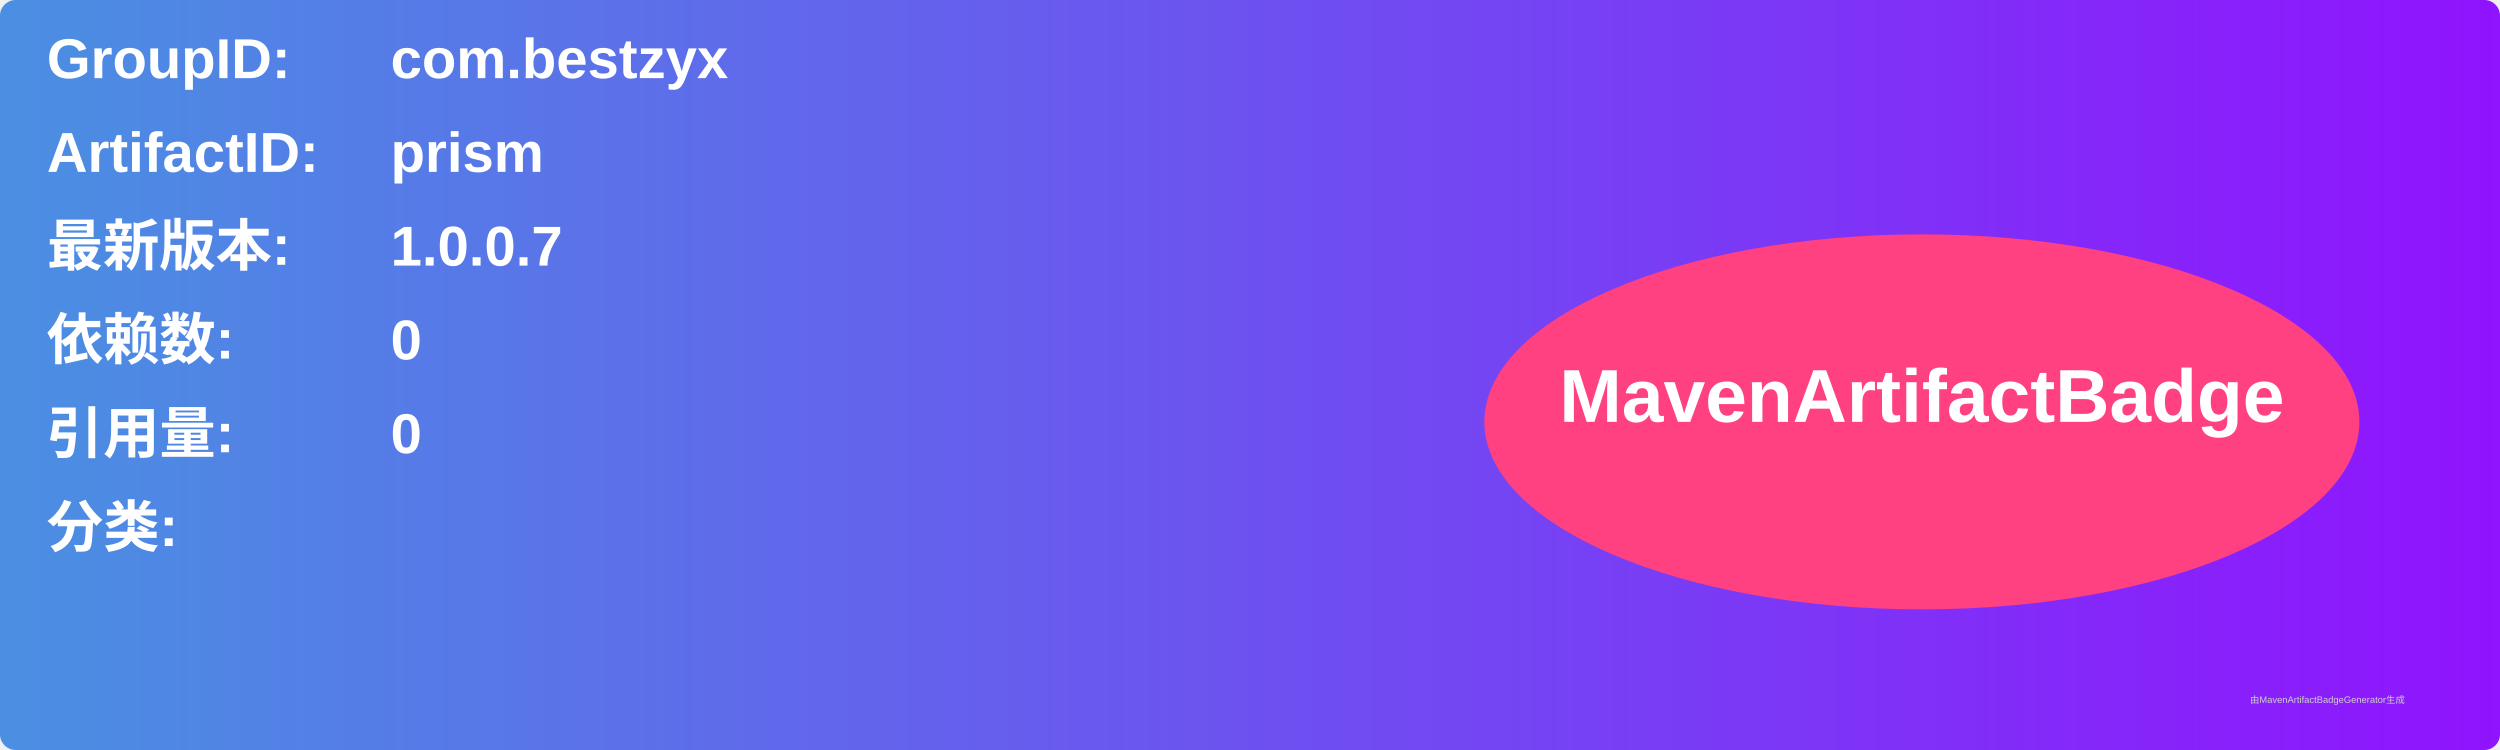
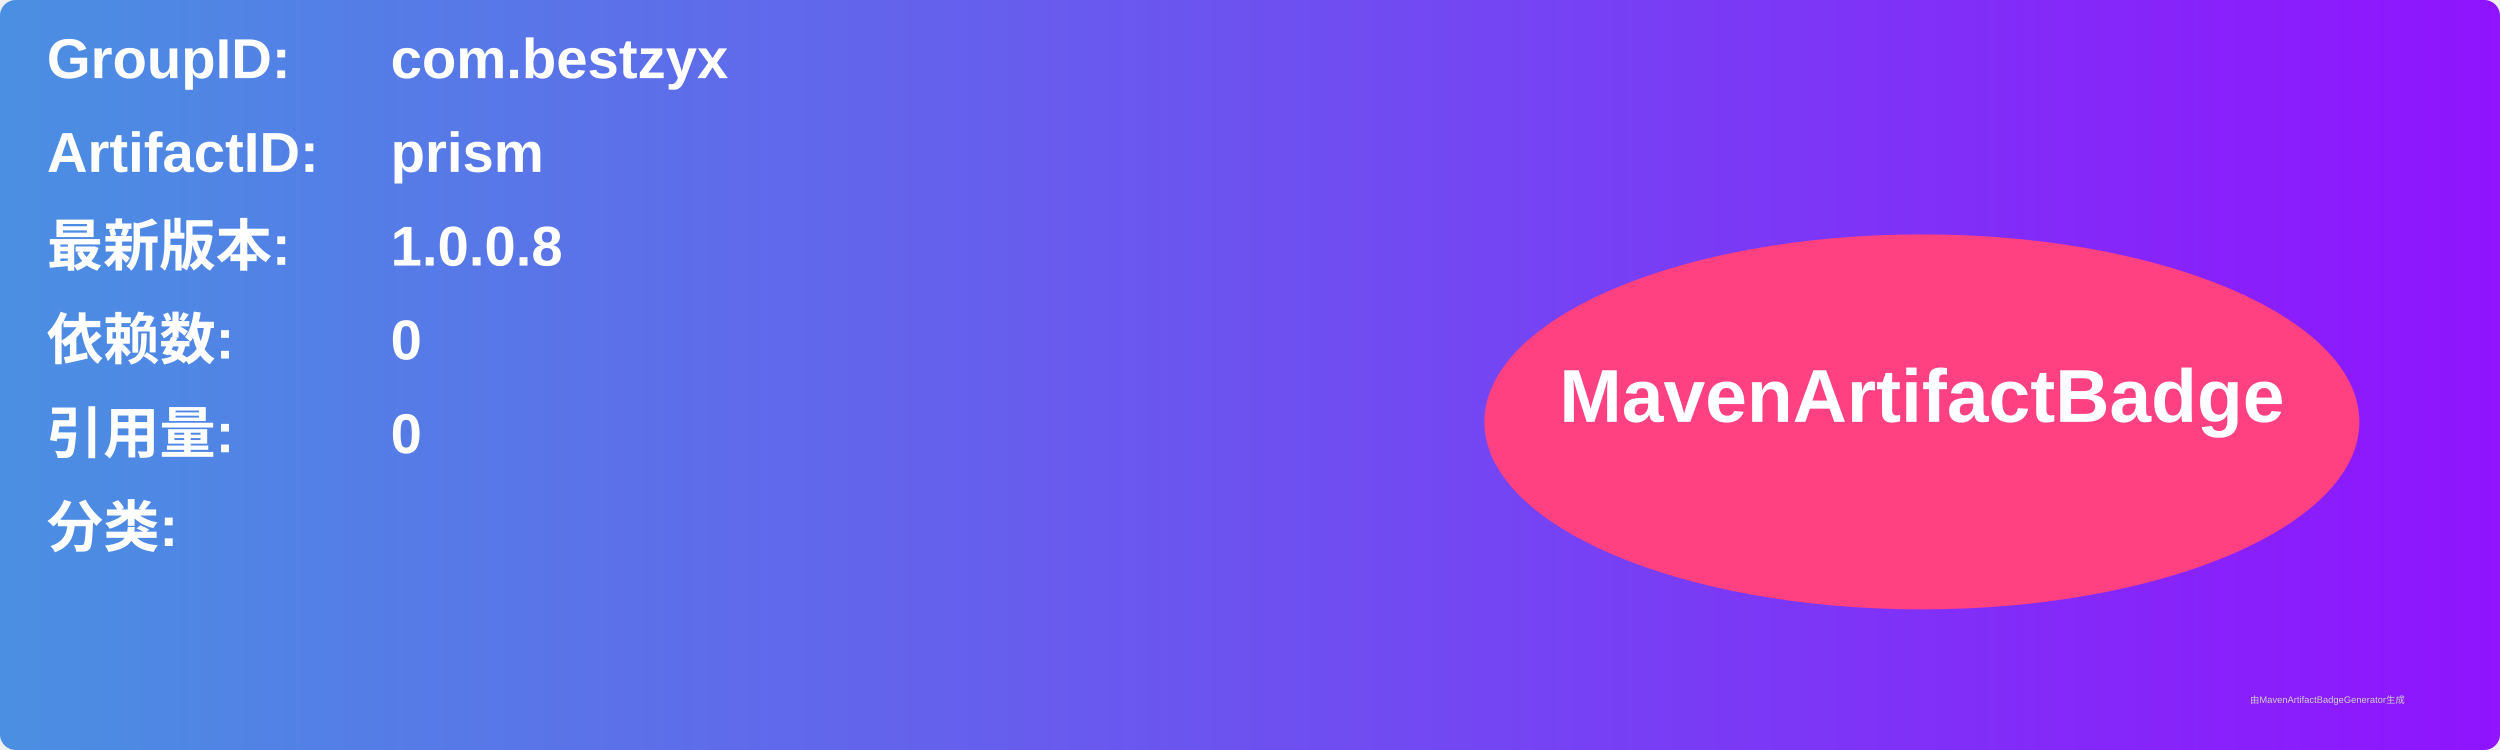
<svg xmlns="http://www.w3.org/2000/svg" width="800" height="240" viewBox="0 0 800 240">
  <linearGradient id="grad" x1="0%" y1="0%" x2="100%" y2="0%">
    <stop offset="0%" stop-color="#4a90e2" />
    <stop offset="100%" stop-color="#9013fe" />
  </linearGradient>
  <rect width="100%" height="100%" rx="5" ry="5" fill="url(#grad)" />
  <g transform="translate(15, 15)">
    <text x="0" y="10" font-family="Arial" font-size="18" fill="white" font-weight="bold" width="260">GroupID:</text>
    <text x="110" y="10" font-family="Arial" font-size="18" fill="white" font-weight="bold" width="460">com.bestzyx</text>
    <text x="0" y="40" font-family="Arial" font-size="18" fill="white" font-weight="bold" width="260">ArtifactID:</text>
    <text x="110" y="40" font-family="Arial" font-size="18" fill="white" font-weight="bold" width="460">prism</text>
    <text x="0" y="70" font-family="Arial" font-size="18" fill="white" font-weight="bold">最新版本:</text>
    <text x="110" y="70" font-family="Arial" font-size="18" fill="white" font-weight="bold">
-       <tspan font-weight="bold">1.0.0.7</tspan>
+       <tspan font-weight="bold">1.0.0.8</tspan>
    </text>
    <text x="0" y="100" font-family="Arial" font-size="18" fill="white" font-weight="bold">依赖数: </text>
    <text x="110" y="100" font-family="Arial" font-size="18" fill="white">
      <tspan font-weight="bold">0</tspan>
    </text>
    <text x="0" y="130" font-family="Arial" font-size="18" fill="white" font-weight="bold">引用量: </text>
    <text x="110" y="130" font-family="Arial" font-size="18" fill="white">
      <tspan font-weight="bold">0</tspan>
    </text>
    <text x="0" y="160" font-family="Arial" font-size="18" fill="white" font-weight="bold">分类:</text>
    <text x="10" y="190" font-family="Arial" font-size="10" fill="white">
      <tspan font-weight="bold" />
    </text>
    <ellipse cx="600" cy="120" rx="140" ry="60" fill="#ff4081" />
    <text x="600" y="120" text-anchor="middle" font-family="Arial" font-size="24" fill="white" font-weight="bold">MavenArtifactBadge</text>
  </g>
  <text x="720" y="225" font-family="Arial" font-size="3" fill="#d0d0d0">由MavenArtifactBadgeGenerator生成</text>
</svg>
